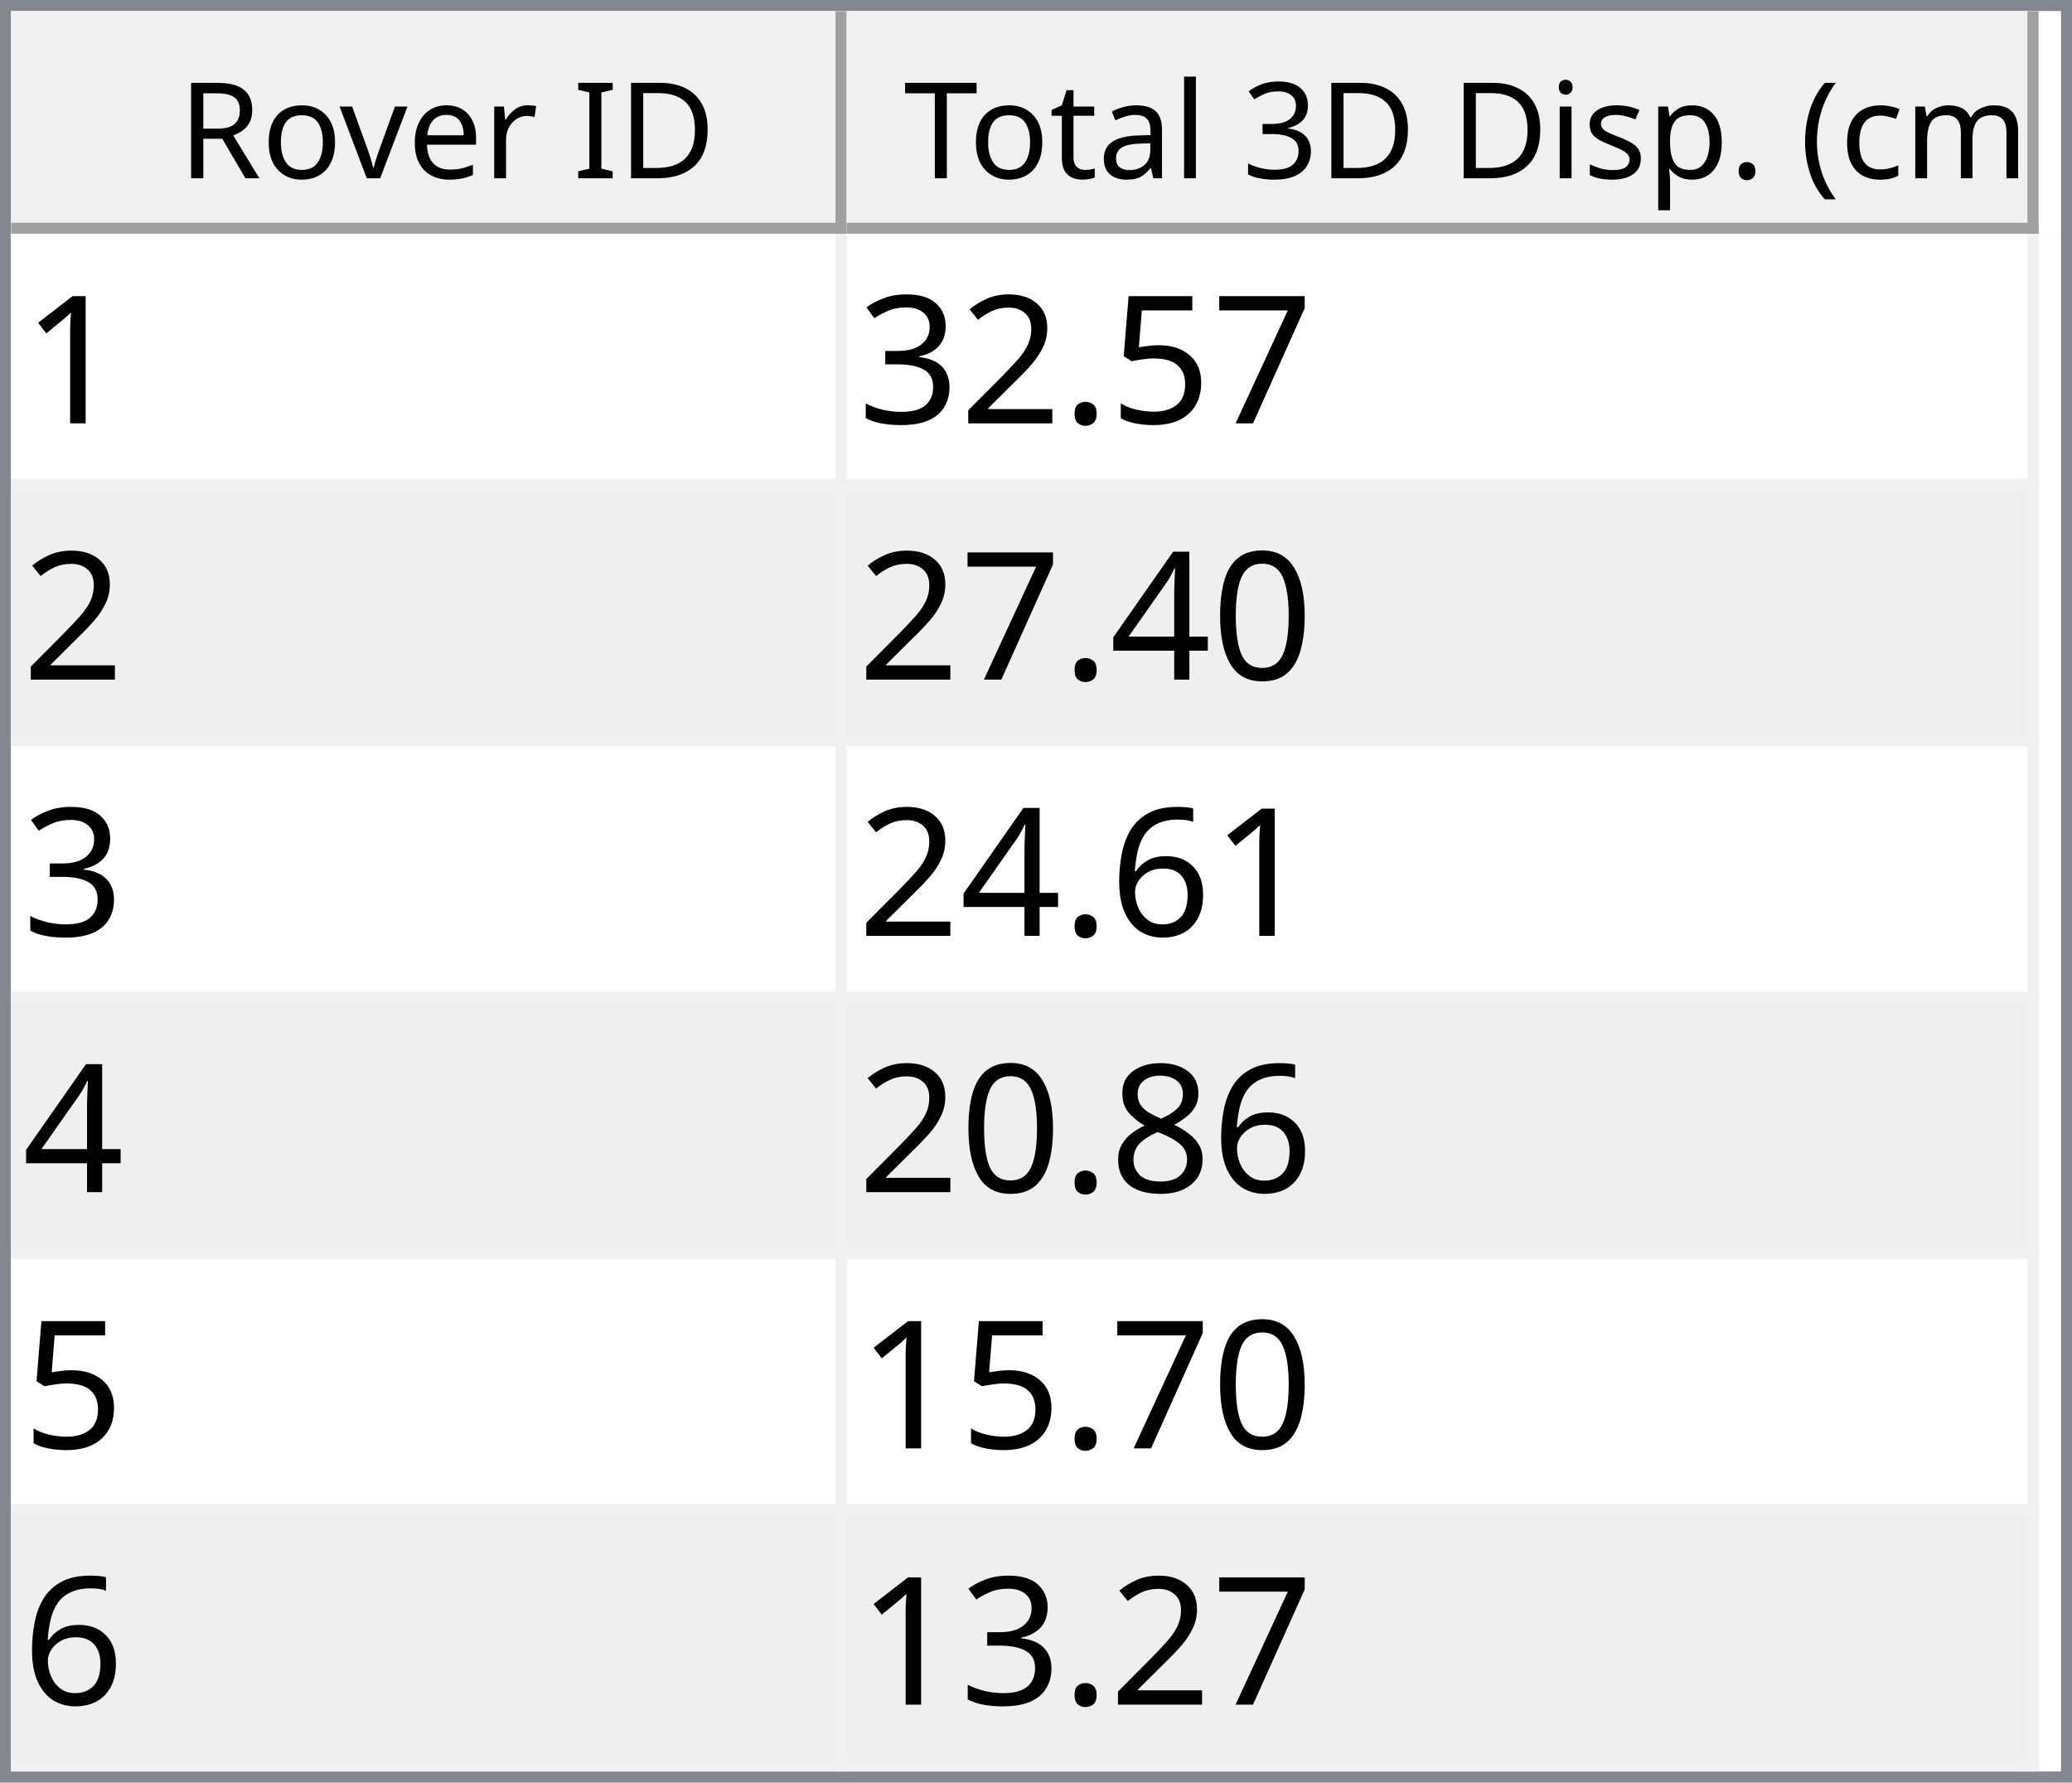
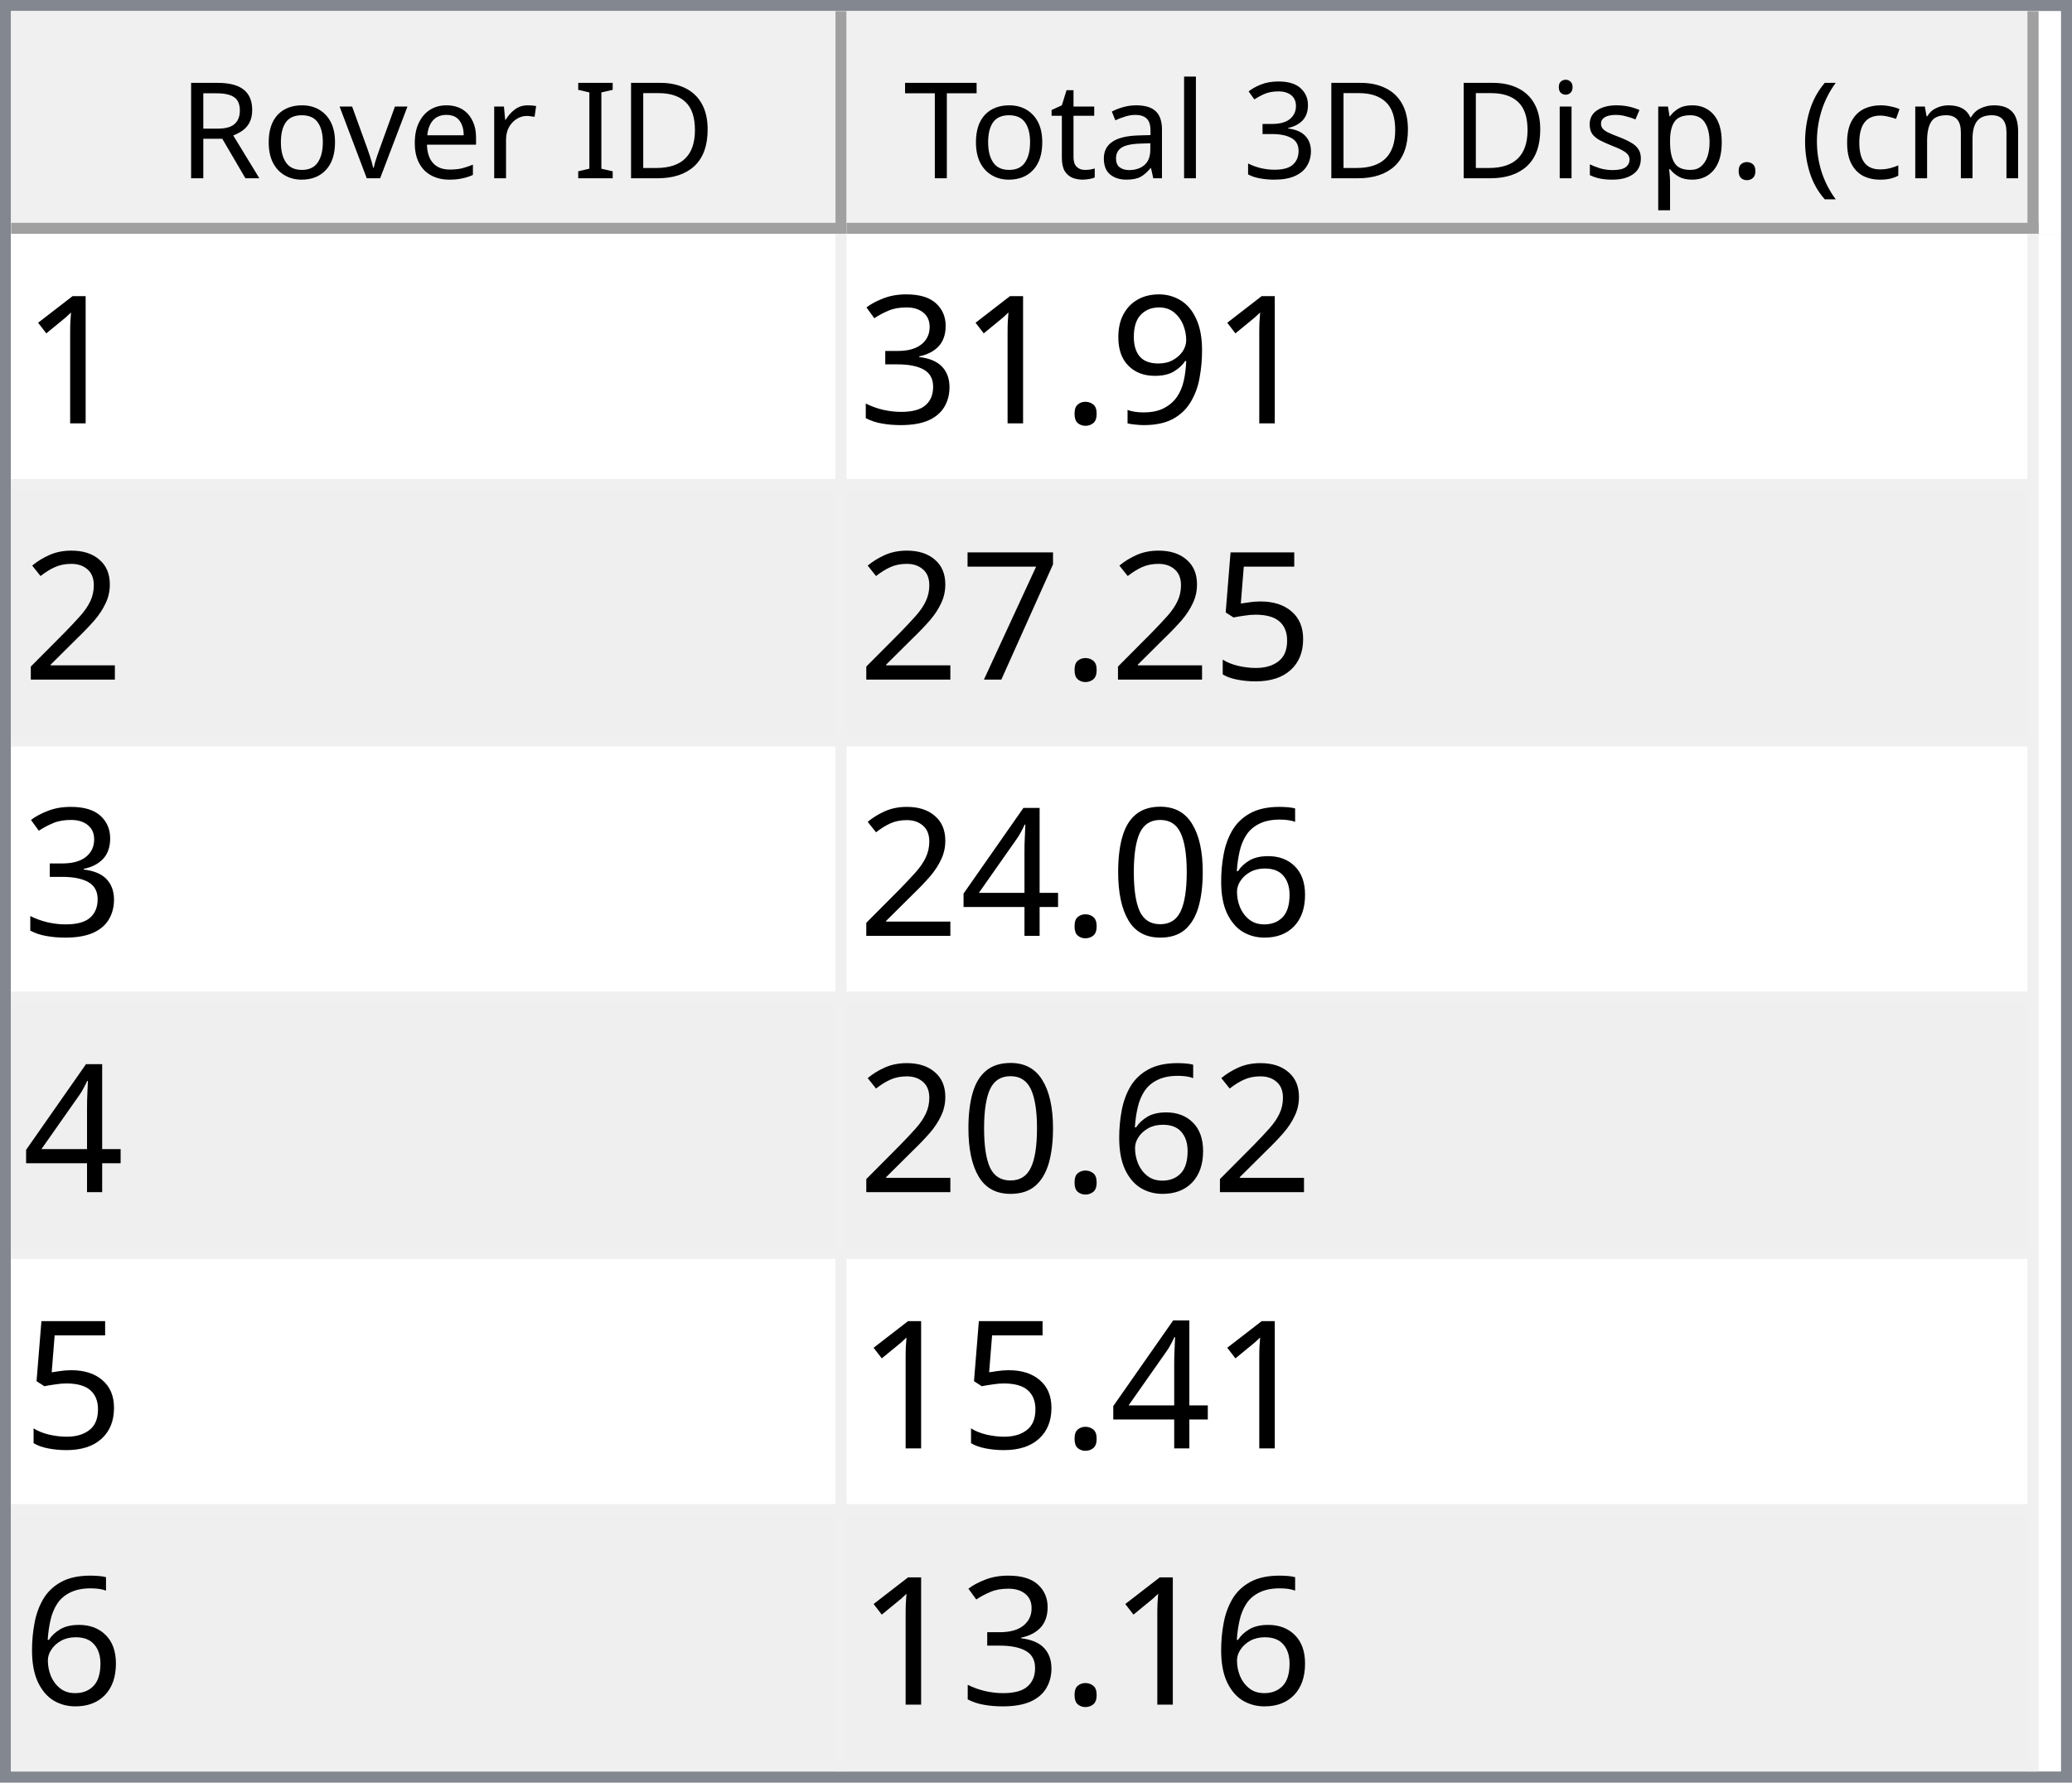
<svg xmlns="http://www.w3.org/2000/svg" style="fill-opacity:1; color-rendering:auto; color-interpolation:auto; text-rendering:auto; stroke:black; stroke-linecap:square; stroke-miterlimit:10; shape-rendering:auto; stroke-opacity:1; fill:black; stroke-dasharray:none; font-weight:normal; stroke-width:1; font-family:'Dialog'; font-style:normal; stroke-linejoin:miter; font-size:12px; stroke-dashoffset:0; image-rendering:auto;" width="186" height="160">
  <defs id="genericDefs" />
  <g>
    <defs id="defs1">
      <clipPath clipPathUnits="userSpaceOnUse" id="clipPath1">
        <path d="M0 0 L186 0 L186 160 L0 160 L0 0 Z" />
      </clipPath>
      <clipPath clipPathUnits="userSpaceOnUse" id="clipPath2">
        <path d="M0 0 L0 160 L186 160 L186 0 Z" />
      </clipPath>
      <clipPath clipPathUnits="userSpaceOnUse" id="clipPath3">
        <path d="M0 0 L0 20 L184 20 L184 0 Z" />
      </clipPath>
      <clipPath clipPathUnits="userSpaceOnUse" id="clipPath4">
        <path d="M0 0 L0 20 L75 20 L75 0 Z" />
      </clipPath>
      <clipPath clipPathUnits="userSpaceOnUse" id="clipPath5">
        <path d="M1 1 L1 19 L74 19 L74 1 Z" />
      </clipPath>
      <clipPath clipPathUnits="userSpaceOnUse" id="clipPath6">
        <path d="M0 0 L0 18 L73 18 L73 0 Z" />
      </clipPath>
      <clipPath clipPathUnits="userSpaceOnUse" id="clipPath7">
        <path d="M-0.5 -0.5 L-0.5 19.5 L74.5 19.5 L74.5 -0.5 Z" />
      </clipPath>
      <clipPath clipPathUnits="userSpaceOnUse" id="clipPath8">
        <path d="M0 0 L0 20 L107 20 L107 0 Z" />
      </clipPath>
      <clipPath clipPathUnits="userSpaceOnUse" id="clipPath9">
        <path d="M1 1 L1 19 L106 19 L106 1 Z" />
      </clipPath>
      <clipPath clipPathUnits="userSpaceOnUse" id="clipPath10">
        <path d="M0 0 L0 18 L105 18 L105 0 Z" />
      </clipPath>
      <clipPath clipPathUnits="userSpaceOnUse" id="clipPath11">
        <path d="M-0.5 -0.5 L-0.5 19.5 L106.5 19.5 L106.5 -0.5 Z" />
      </clipPath>
      <clipPath clipPathUnits="userSpaceOnUse" id="clipPath12">
        <path d="M0 0 L0 138 L184 138 L184 0 Z" />
      </clipPath>
      <clipPath clipPathUnits="userSpaceOnUse" id="clipPath13">
        <path d="M0 0 L0 138 L182 138 L182 0 Z" />
      </clipPath>
      <clipPath clipPathUnits="userSpaceOnUse" id="clipPath14">
        <path d="M-0.5 -0.5 L-0.5 137.5 L181.5 137.5 L181.5 -0.5 Z" />
      </clipPath>
      <clipPath clipPathUnits="userSpaceOnUse" id="clipPath15">
        <path d="M0 0 L0 22 L74 22 L74 0 Z" />
      </clipPath>
      <clipPath clipPathUnits="userSpaceOnUse" id="clipPath16">
        <path d="M0 0 L0 22 L106 22 L106 0 Z" />
      </clipPath>
      <font horiz-adv-x="64.551" id="font1">
        <font-face ascent="107.91" descent="25.098" units-per-em="100" style="font-style:normal; font-family:Segoe UI; font-weight:normal;" />
        <missing-glyph horiz-adv-x="64.551" d="M8.109 0 L8.109 68.266 L56.453 68.266 L56.453 0 L8.109 0 ZM15.328 7.234 L49.219 7.234 L49.219 61.031 L15.328 61.031 L15.328 7.234 Z" />
        <glyph unicode="D" horiz-adv-x="70.117" d="M9.188 0 L9.188 70.016 L28.516 70.016 Q65.531 70.016 65.531 35.891 Q65.531 19.672 55.25 9.836 Q44.969 0 27.734 0 L9.188 0 ZM17.391 62.594 L17.391 7.422 L27.828 7.422 Q41.609 7.422 49.273 14.797 Q56.938 22.172 56.938 35.688 Q56.938 62.594 28.328 62.594 L17.391 62.594 Z" />
        <glyph unicode="I" horiz-adv-x="26.611" d="M17.391 0 L9.188 0 L9.188 70.016 L17.391 70.016 L17.391 0 Z" />
        <glyph unicode=" " horiz-adv-x="27.393" d="" />
        <glyph unicode="r" horiz-adv-x="34.766" d="M34.188 41.891 Q32.078 43.5 28.125 43.5 Q23 43.5 19.555 38.672 Q16.109 33.844 16.109 25.484 L16.109 0 L8.109 0 L8.109 50 L16.109 50 L16.109 39.703 L16.312 39.703 Q18.016 44.969 21.531 47.922 Q25.047 50.875 29.391 50.875 Q32.516 50.875 34.188 50.203 L34.188 41.891 Z" />
        <glyph unicode="e" horiz-adv-x="52.295" d="M48.297 23 L12.984 23 Q13.188 14.656 17.484 10.109 Q21.781 5.562 29.297 5.562 Q37.75 5.562 44.828 11.141 L44.828 3.609 Q38.234 -1.172 27.391 -1.172 Q16.797 -1.172 10.742 5.641 Q4.688 12.453 4.688 24.812 Q4.688 36.469 11.305 43.82 Q17.922 51.172 27.734 51.172 Q37.547 51.172 42.922 44.828 Q48.297 38.484 48.297 27.203 L48.297 23 ZM40.094 29.781 Q40.047 36.719 36.75 40.578 Q33.453 44.438 27.594 44.438 Q21.922 44.438 17.969 40.383 Q14.016 36.328 13.094 29.781 L40.094 29.781 Z" />
        <glyph unicode="v" horiz-adv-x="47.9" d="M47.406 50 L27.484 0 L19.625 0 L0.688 50 L9.469 50 L22.172 13.672 Q23.578 9.672 23.922 6.688 L24.125 6.688 Q24.609 10.453 25.688 13.484 L38.969 50 L47.406 50 Z" />
        <glyph unicode="o" horiz-adv-x="58.594" d="M29 -1.172 Q17.922 -1.172 11.305 5.836 Q4.688 12.844 4.688 24.422 Q4.688 37.016 11.57 44.094 Q18.453 51.172 30.172 51.172 Q41.359 51.172 47.633 44.289 Q53.906 37.406 53.906 25.203 Q53.906 13.234 47.141 6.031 Q40.375 -1.172 29 -1.172 ZM29.594 44.438 Q21.875 44.438 17.383 39.188 Q12.891 33.938 12.891 24.703 Q12.891 15.828 17.43 10.695 Q21.969 5.562 29.594 5.562 Q37.359 5.562 41.531 10.594 Q45.703 15.625 45.703 24.906 Q45.703 34.281 41.531 39.359 Q37.359 44.438 29.594 44.438 Z" />
        <glyph unicode="R" horiz-adv-x="59.814" d="M59.375 0 L49.609 0 L37.891 19.625 Q36.281 22.359 34.766 24.289 Q33.25 26.219 31.664 27.438 Q30.078 28.656 28.25 29.219 Q26.422 29.781 24.125 29.781 L17.391 29.781 L17.391 0 L9.188 0 L9.188 70.016 L30.078 70.016 Q34.672 70.016 38.555 68.867 Q42.438 67.719 45.289 65.375 Q48.141 63.031 49.758 59.547 Q51.375 56.062 51.375 51.375 Q51.375 47.703 50.273 44.656 Q49.172 41.609 47.148 39.211 Q45.125 36.812 42.266 35.133 Q39.406 33.453 35.844 32.516 L35.844 32.328 Q37.594 31.547 38.891 30.547 Q40.188 29.547 41.359 28.18 Q42.531 26.812 43.68 25.078 Q44.828 23.344 46.234 21.047 L59.375 0 ZM17.391 62.594 L17.391 37.203 L28.516 37.203 Q31.594 37.203 34.203 38.133 Q36.812 39.062 38.719 40.797 Q40.625 42.531 41.703 45.047 Q42.781 47.562 42.781 50.688 Q42.781 56.297 39.141 59.445 Q35.5 62.594 28.609 62.594 L17.391 62.594 Z" />
        <glyph unicode=")" horiz-adv-x="30.176" d="M8.297 -15.922 L1.172 -15.922 Q16.406 2.344 16.406 26.812 Q16.406 51.469 1.078 70.016 L8.297 70.016 Q23.531 52.156 23.531 26.703 Q23.531 1.375 8.297 -15.922 Z" />
        <glyph unicode="m" horiz-adv-x="86.133" d="M79.109 0 L71.094 0 L71.094 28.719 Q71.094 37.016 68.531 40.727 Q65.969 44.438 59.906 44.438 Q54.781 44.438 51.195 39.75 Q47.609 35.062 47.609 28.516 L47.609 0 L39.594 0 L39.594 29.688 Q39.594 44.438 28.219 44.438 Q22.953 44.438 19.531 40.016 Q16.109 35.594 16.109 28.516 L16.109 0 L8.109 0 L8.109 50 L16.109 50 L16.109 42.094 L16.312 42.094 Q21.625 51.172 31.844 51.172 Q36.969 51.172 40.773 48.312 Q44.578 45.453 46 40.828 Q51.562 51.172 62.594 51.172 Q79.109 51.172 79.109 30.812 L79.109 0 Z" />
        <glyph unicode="c" horiz-adv-x="46.191" d="M42.188 2.297 Q36.422 -1.172 28.516 -1.172 Q17.828 -1.172 11.258 5.789 Q4.688 12.75 4.688 23.828 Q4.688 36.188 11.766 43.68 Q18.844 51.172 30.672 51.172 Q37.25 51.172 42.281 48.734 L42.281 40.531 Q36.719 44.438 30.375 44.438 Q22.703 44.438 17.797 38.945 Q12.891 33.453 12.891 24.516 Q12.891 15.719 17.508 10.641 Q22.125 5.562 29.891 5.562 Q36.422 5.562 42.188 9.906 L42.188 2.297 Z" />
        <glyph unicode="(" horiz-adv-x="30.176" d="M29.109 -15.922 L21.969 -15.922 Q6.844 1.375 6.844 26.703 Q6.844 52.156 21.969 70.016 L29.203 70.016 Q13.875 51.469 13.875 26.812 Q13.875 2.344 29.109 -15.922 Z" />
        <glyph unicode="." horiz-adv-x="21.68" d="M10.891 -1.078 Q8.641 -1.078 7.055 0.539 Q5.469 2.156 5.469 4.391 Q5.469 6.641 7.055 8.273 Q8.641 9.906 10.891 9.906 Q13.188 9.906 14.797 8.273 Q16.406 6.641 16.406 4.391 Q16.406 2.156 14.797 0.539 Q13.188 -1.078 10.891 -1.078 Z" />
        <glyph unicode="p" horiz-adv-x="58.789" d="M16.312 7.234 L16.109 7.234 L16.109 -23 L8.109 -23 L8.109 50 L16.109 50 L16.109 41.219 L16.312 41.219 Q22.219 51.172 33.594 51.172 Q43.266 51.172 48.688 44.461 Q54.109 37.75 54.109 26.469 Q54.109 13.922 48 6.375 Q41.891 -1.172 31.297 -1.172 Q21.578 -1.172 16.312 7.234 ZM16.109 27.391 L16.109 20.406 Q16.109 14.203 20.141 9.883 Q24.172 5.562 30.375 5.562 Q37.641 5.562 41.773 11.133 Q45.906 16.703 45.906 26.609 Q45.906 34.969 42.047 39.703 Q38.188 44.438 31.594 44.438 Q24.609 44.438 20.359 39.578 Q16.109 34.719 16.109 27.391 Z" />
        <glyph unicode="s" horiz-adv-x="42.432" d="M5.078 1.812 L5.078 10.406 Q11.625 5.562 19.484 5.562 Q30.031 5.562 30.031 12.594 Q30.031 14.594 29.125 15.992 Q28.219 17.391 26.68 18.461 Q25.141 19.531 23.07 20.383 Q21 21.234 18.609 22.172 Q15.281 23.484 12.766 24.828 Q10.25 26.172 8.57 27.859 Q6.891 29.547 6.031 31.695 Q5.172 33.844 5.172 36.719 Q5.172 40.234 6.789 42.945 Q8.406 45.656 11.086 47.484 Q13.766 49.312 17.211 50.242 Q20.656 51.172 24.312 51.172 Q30.812 51.172 35.938 48.922 L35.938 40.828 Q30.422 44.438 23.25 44.438 Q21 44.438 19.195 43.922 Q17.391 43.406 16.094 42.477 Q14.797 41.547 14.086 40.258 Q13.375 38.969 13.375 37.406 Q13.375 35.453 14.086 34.133 Q14.797 32.812 16.164 31.789 Q17.531 30.766 19.484 29.938 Q21.438 29.109 23.922 28.125 Q27.25 26.859 29.883 25.516 Q32.516 24.172 34.375 22.484 Q36.234 20.797 37.234 18.602 Q38.234 16.406 38.234 13.375 Q38.234 9.672 36.602 6.938 Q34.969 4.203 32.234 2.398 Q29.5 0.594 25.93 -0.289 Q22.359 -1.172 18.453 -1.172 Q10.75 -1.172 5.078 1.812 Z" />
        <glyph unicode="i" horiz-adv-x="24.219" d="M12.203 62.703 Q10.062 62.703 8.547 64.164 Q7.031 65.625 7.031 67.875 Q7.031 70.125 8.547 71.609 Q10.062 73.094 12.203 73.094 Q14.406 73.094 15.945 71.609 Q17.484 70.125 17.484 67.875 Q17.484 65.719 15.945 64.211 Q14.406 62.703 12.203 62.703 ZM16.109 0 L8.109 0 L8.109 50 L16.109 50 L16.109 0 Z" />
        <glyph unicode="3" horiz-adv-x="53.906" d="M46.531 19.828 Q46.531 15.094 44.75 11.211 Q42.969 7.328 39.719 4.57 Q36.469 1.812 31.93 0.297 Q27.391 -1.219 21.922 -1.219 Q11.922 -1.219 6 2.594 L6 11.188 Q13.094 5.609 22.219 5.609 Q25.875 5.609 28.828 6.539 Q31.781 7.469 33.906 9.227 Q36.031 10.984 37.18 13.477 Q38.328 15.969 38.328 19.094 Q38.328 32.812 18.797 32.812 L12.984 32.812 L12.984 39.594 L18.5 39.594 Q35.797 39.594 35.797 52.484 Q35.797 64.406 22.609 64.406 Q15.188 64.406 8.688 59.422 L8.688 67.188 Q15.375 71.188 24.609 71.188 Q29 71.188 32.57 69.969 Q36.141 68.75 38.68 66.555 Q41.219 64.359 42.609 61.281 Q44 58.203 44 54.5 Q44 40.672 30.031 36.719 L30.031 36.531 Q33.594 36.141 36.625 34.797 Q39.656 33.453 41.852 31.305 Q44.047 29.156 45.289 26.25 Q46.531 23.344 46.531 19.828 Z" />
        <glyph unicode="l" horiz-adv-x="24.219" d="M16.109 0 L8.109 0 L8.109 74.031 L16.109 74.031 L16.109 0 Z" />
        <glyph unicode="a" horiz-adv-x="50.879" d="M43.891 0 L35.891 0 L35.891 7.812 L35.688 7.812 Q30.469 -1.172 20.312 -1.172 Q12.844 -1.172 8.617 2.781 Q4.391 6.734 4.391 13.281 Q4.391 27.297 20.906 29.594 L35.891 31.688 Q35.891 44.438 25.594 44.438 Q16.547 44.438 9.281 38.281 L9.281 46.484 Q16.656 51.172 26.266 51.172 Q43.891 51.172 43.891 32.516 L43.891 0 ZM35.891 25.297 L23.828 23.641 Q18.266 22.859 15.43 20.875 Q12.594 18.891 12.594 13.875 Q12.594 10.203 15.211 7.883 Q17.828 5.562 22.172 5.562 Q28.125 5.562 32.008 9.742 Q35.891 13.922 35.891 20.312 L35.891 25.297 Z" />
        <glyph unicode="t" horiz-adv-x="33.887" d="M31.297 0.484 Q28.469 -1.078 23.828 -1.078 Q10.688 -1.078 10.688 13.578 L10.688 43.172 L2.094 43.172 L2.094 50 L10.688 50 L10.688 62.203 L18.703 64.797 L18.703 50 L31.297 50 L31.297 43.172 L18.703 43.172 L18.703 14.984 Q18.703 9.969 20.414 7.82 Q22.125 5.672 26.078 5.672 Q29.109 5.672 31.297 7.328 L31.297 0.484 Z" />
        <glyph unicode="T" horiz-adv-x="52.393" d="M50.594 62.594 L30.375 62.594 L30.375 0 L22.172 0 L22.172 62.594 L2 62.594 L2 70.016 L50.594 70.016 L50.594 62.594 Z" />
      </font>
      <font horiz-adv-x="75.0" id="font2">
        <font-face ascent="100.537" descent="21.973" units-per-em="100" style="font-style:normal; font-family:sans-serif; font-weight:normal;" />
        <missing-glyph horiz-adv-x="75.0" d="M12.5 0 L12.5 62.5 L62.5 62.5 L62.5 0 L12.5 0 ZM14.062 1.562 L60.938 1.562 L60.938 60.938 L14.062 60.938 L14.062 1.562 Z" />
        <glyph unicode="1" horiz-adv-x="55.615" d="M37.25 0 L28.469 0 L28.469 56 Q25.297 52.984 20.141 49.953 Q14.984 46.922 10.891 45.406 L10.891 53.906 Q18.266 57.375 23.781 62.305 Q29.297 67.234 31.594 71.875 L37.25 71.875 L37.25 0 Z" />
+         <glyph unicode="9" horiz-adv-x="55.615" d="M5.469 16.547 L13.922 17.328 Q14.984 11.375 18.016 8.688 Q21.047 6 25.781 6 Q29.828 6 32.883 7.859 Q35.938 9.719 37.891 12.82 Q39.844 15.922 41.164 21.195 Q42.484 26.469 42.484 31.938 Q42.484 32.516 42.438 33.688 Q39.797 29.5 35.234 26.883 Q30.672 24.266 25.344 24.266 Q16.453 24.266 10.305 30.711 Q4.156 37.156 4.156 47.703 Q4.156 58.594 10.578 65.234 Q17 71.875 26.656 71.875 Q33.641 71.875 39.43 68.117 Q45.219 64.359 48.219 57.398 Q51.219 50.438 51.219 37.25 Q51.219 23.531 48.242 15.406 Q45.266 7.281 39.383 3.031 Q33.5 -1.219 25.594 -1.219 Q17.188 -1.219 11.867 3.445 Q6.547 8.109 5.469 16.547 ZM41.453 48.141 Q41.453 55.719 37.43 60.156 Q33.406 64.594 27.734 64.594 Q21.875 64.594 17.531 59.812 Q13.188 55.031 13.188 47.406 Q13.188 40.578 17.312 36.305 Q21.438 32.031 27.484 32.031 Q33.594 32.031 37.523 36.305 Q41.453 40.578 41.453 48.141 Z" />
+         <glyph unicode="." horiz-adv-x="27.783" d="M9.078 0 L9.078 10.016 L19.094 10.016 L19.094 0 L9.078 0 Z" />
+         <glyph unicode="3" horiz-adv-x="55.615" d="M4.203 18.891 L12.984 20.062 Q14.5 12.594 18.141 9.297 Q21.781 6 27 6 Q33.203 6 37.477 10.297 Q41.75 14.594 41.75 20.953 Q41.75 27 37.797 30.93 Q33.844 34.859 27.734 34.859 Q25.25 34.859 21.531 33.891 L22.516 41.609 Q23.391 41.5 23.922 41.5 Q29.547 41.5 34.039 44.43 Q38.531 47.359 38.531 53.469 Q38.531 58.297 35.258 61.477 Q31.984 64.656 26.812 64.656 Q21.688 64.656 18.266 61.43 Q14.844 58.203 13.875 51.766 L5.078 53.328 Q6.688 62.156 12.398 67.016 Q18.109 71.875 26.609 71.875 Q32.469 71.875 37.398 69.359 Q42.328 66.844 44.945 62.5 Q47.562 58.156 47.562 53.266 Q47.562 48.641 45.07 44.828 Q42.578 41.016 37.703 38.766 Q44.047 37.312 47.562 32.695 Q51.078 28.078 51.078 21.141 Q51.078 11.766 44.242 5.25 Q37.406 -1.266 26.953 -1.266 Q17.531 -1.266 11.305 4.352 Q5.078 9.969 4.203 18.891 Z" />
+         <glyph unicode="2" horiz-adv-x="55.615" d="M50.344 8.453 L50.344 0 L3.031 0 Q2.938 3.172 4.047 6.109 Q5.859 10.938 9.836 15.625 Q13.812 20.312 21.344 26.469 Q33.016 36.031 37.117 41.625 Q41.219 47.219 41.219 52.203 Q41.219 57.422 37.477 61.008 Q33.734 64.594 27.734 64.594 Q21.391 64.594 17.578 60.789 Q13.766 56.984 13.719 50.25 L4.688 51.172 Q5.609 61.281 11.664 66.578 Q17.719 71.875 27.938 71.875 Q38.234 71.875 44.242 66.164 Q50.25 60.453 50.25 52 Q50.25 47.703 48.492 43.555 Q46.734 39.406 42.656 34.812 Q38.578 30.219 29.109 22.219 Q21.188 15.578 18.945 13.211 Q16.703 10.844 15.234 8.453 L50.344 8.453 Z" />
+         <glyph unicode="5" horiz-adv-x="55.615" d="M4.156 18.75 L13.375 19.531 Q14.406 12.797 18.141 9.398 Q21.875 6 27.156 6 Q33.5 6 37.891 10.789 Q42.281 15.578 42.281 23.484 Q42.281 31 38.062 35.352 Q33.844 39.703 27 39.703 Q22.75 39.703 19.336 37.773 Q15.922 35.844 13.969 32.766 L5.719 33.844 L12.641 70.609 L48.25 70.609 L48.25 62.203 L19.672 62.203 L15.828 42.969 Q22.266 47.469 29.344 47.469 Q38.719 47.469 45.164 40.969 Q51.609 34.469 51.609 24.266 Q51.609 14.547 45.953 7.469 Q39.062 -1.219 27.156 -1.219 Q17.391 -1.219 11.211 4.25 Q5.031 9.719 4.156 18.75 Z" />
        <glyph unicode="7" horiz-adv-x="55.615" d="M4.734 62.203 L4.734 70.656 L51.078 70.656 L51.078 63.812 Q44.234 56.547 37.523 44.484 Q30.812 32.422 27.156 19.672 Q24.516 10.688 23.781 0 L14.75 0 Q14.891 8.453 18.062 20.414 Q21.234 32.375 27.172 43.484 Q33.109 54.594 39.797 62.203 L4.734 62.203 Z" />
-         <glyph unicode="5" horiz-adv-x="55.615" d="M4.156 18.75 L13.375 19.531 Q14.406 12.797 18.141 9.398 Q21.875 6 27.156 6 Q33.5 6 37.891 10.789 Q42.281 15.578 42.281 23.484 Q42.281 31 38.062 35.352 Q33.844 39.703 27 39.703 Q22.75 39.703 19.336 37.773 Q15.922 35.844 13.969 32.766 L5.719 33.844 L12.641 70.609 L48.25 70.609 L48.25 62.203 L19.672 62.203 L15.828 42.969 Q22.266 47.469 29.344 47.469 Q38.719 47.469 45.164 40.969 Q51.609 34.469 51.609 24.266 Q51.609 14.547 45.953 7.469 Q39.062 -1.219 27.156 -1.219 Q17.391 -1.219 11.211 4.25 Q5.031 9.719 4.156 18.75 Z" />
-         <glyph unicode="." horiz-adv-x="27.783" d="M9.078 0 L9.078 10.016 L19.094 10.016 L19.094 0 L9.078 0 Z" />
-         <glyph unicode="2" horiz-adv-x="55.615" d="M50.344 8.453 L50.344 0 L3.031 0 Q2.938 3.172 4.047 6.109 Q5.859 10.938 9.836 15.625 Q13.812 20.312 21.344 26.469 Q33.016 36.031 37.117 41.625 Q41.219 47.219 41.219 52.203 Q41.219 57.422 37.477 61.008 Q33.734 64.594 27.734 64.594 Q21.391 64.594 17.578 60.789 Q13.766 56.984 13.719 50.25 L4.688 51.172 Q5.609 61.281 11.664 66.578 Q17.719 71.875 27.938 71.875 Q38.234 71.875 44.242 66.164 Q50.25 60.453 50.25 52 Q50.25 47.703 48.492 43.555 Q46.734 39.406 42.656 34.812 Q38.578 30.219 29.109 22.219 Q21.188 15.578 18.945 13.211 Q16.703 10.844 15.234 8.453 L50.344 8.453 Z" />
-         <glyph unicode="3" horiz-adv-x="55.615" d="M4.203 18.891 L12.984 20.062 Q14.5 12.594 18.141 9.297 Q21.781 6 27 6 Q33.203 6 37.477 10.297 Q41.75 14.594 41.75 20.953 Q41.75 27 37.797 30.93 Q33.844 34.859 27.734 34.859 Q25.25 34.859 21.531 33.891 L22.516 41.609 Q23.391 41.5 23.922 41.5 Q29.547 41.5 34.039 44.43 Q38.531 47.359 38.531 53.469 Q38.531 58.297 35.258 61.477 Q31.984 64.656 26.812 64.656 Q21.688 64.656 18.266 61.43 Q14.844 58.203 13.875 51.766 L5.078 53.328 Q6.688 62.156 12.398 67.016 Q18.109 71.875 26.609 71.875 Q32.469 71.875 37.398 69.359 Q42.328 66.844 44.945 62.5 Q47.562 58.156 47.562 53.266 Q47.562 48.641 45.07 44.828 Q42.578 41.016 37.703 38.766 Q44.047 37.312 47.562 32.695 Q51.078 28.078 51.078 21.141 Q51.078 11.766 44.242 5.25 Q37.406 -1.266 26.953 -1.266 Q17.531 -1.266 11.305 4.352 Q5.078 9.969 4.203 18.891 Z" />
+         <glyph unicode="6" horiz-adv-x="55.615" d="M49.75 54.047 L41.016 53.375 Q39.844 58.547 37.703 60.891 Q34.125 64.656 28.906 64.656 Q24.703 64.656 21.531 62.312 Q17.391 59.281 14.992 53.469 Q12.594 47.656 12.5 36.922 Q15.672 41.75 20.266 44.094 Q24.859 46.438 29.891 46.438 Q38.672 46.438 44.852 39.969 Q51.031 33.5 51.031 23.25 Q51.031 16.5 48.125 10.719 Q45.219 4.938 40.141 1.859 Q35.062 -1.219 28.609 -1.219 Q17.625 -1.219 10.695 6.859 Q3.766 14.938 3.766 33.5 Q3.766 54.25 11.422 63.672 Q18.109 71.875 29.438 71.875 Q37.891 71.875 43.289 67.141 Q48.688 62.406 49.75 54.047 ZM13.875 23.188 Q13.875 18.656 15.797 14.508 Q17.719 10.359 21.188 8.18 Q24.656 6 28.469 6 Q34.031 6 38.039 10.492 Q42.047 14.984 42.047 22.703 Q42.047 30.125 38.086 34.398 Q34.125 38.672 28.125 38.672 Q22.172 38.672 18.023 34.398 Q13.875 30.125 13.875 23.188 Z" />
        <glyph unicode="0" horiz-adv-x="55.615" d="M4.156 35.297 Q4.156 48 6.766 55.742 Q9.375 63.484 14.523 67.68 Q19.672 71.875 27.484 71.875 Q33.25 71.875 37.594 69.555 Q41.938 67.234 44.773 62.867 Q47.609 58.5 49.219 52.227 Q50.828 45.953 50.828 35.297 Q50.828 22.703 48.242 14.969 Q45.656 7.234 40.508 3.008 Q35.359 -1.219 27.484 -1.219 Q17.141 -1.219 11.234 6.203 Q4.156 15.141 4.156 35.297 ZM13.188 35.297 Q13.188 17.672 17.312 11.836 Q21.438 6 27.484 6 Q33.547 6 37.672 11.859 Q41.797 17.719 41.797 35.297 Q41.797 52.984 37.672 58.789 Q33.547 64.594 27.391 64.594 Q21.344 64.594 17.719 59.469 Q13.188 52.938 13.188 35.297 Z" />
        <glyph unicode="4" horiz-adv-x="55.615" d="M32.328 0 L32.328 17.141 L1.266 17.141 L1.266 25.203 L33.938 71.578 L41.109 71.578 L41.109 25.203 L50.781 25.203 L50.781 17.141 L41.109 17.141 L41.109 0 L32.328 0 ZM32.328 25.203 L32.328 57.469 L9.906 25.203 L32.328 25.203 Z" />
-         <glyph unicode="6" horiz-adv-x="55.615" d="M49.75 54.047 L41.016 53.375 Q39.844 58.547 37.703 60.891 Q34.125 64.656 28.906 64.656 Q24.703 64.656 21.531 62.312 Q17.391 59.281 14.992 53.469 Q12.594 47.656 12.5 36.922 Q15.672 41.75 20.266 44.094 Q24.859 46.438 29.891 46.438 Q38.672 46.438 44.852 39.969 Q51.031 33.5 51.031 23.25 Q51.031 16.5 48.125 10.719 Q45.219 4.938 40.141 1.859 Q35.062 -1.219 28.609 -1.219 Q17.625 -1.219 10.695 6.859 Q3.766 14.938 3.766 33.5 Q3.766 54.25 11.422 63.672 Q18.109 71.875 29.438 71.875 Q37.891 71.875 43.289 67.141 Q48.688 62.406 49.75 54.047 ZM13.875 23.188 Q13.875 18.656 15.797 14.508 Q17.719 10.359 21.188 8.18 Q24.656 6 28.469 6 Q34.031 6 38.039 10.492 Q42.047 14.984 42.047 22.703 Q42.047 30.125 38.086 34.398 Q34.125 38.672 28.125 38.672 Q22.172 38.672 18.023 34.398 Q13.875 30.125 13.875 23.188 Z" />
-         <glyph unicode="8" horiz-adv-x="55.615" d="M17.672 38.812 Q12.203 40.828 9.57 44.539 Q6.938 48.25 6.938 53.422 Q6.938 61.234 12.555 66.555 Q18.172 71.875 27.484 71.875 Q36.859 71.875 42.578 66.43 Q48.297 60.984 48.297 53.172 Q48.297 48.188 45.68 44.508 Q43.062 40.828 37.75 38.812 Q44.344 36.672 47.781 31.883 Q51.219 27.094 51.219 20.453 Q51.219 11.281 44.727 5.031 Q38.234 -1.219 27.641 -1.219 Q17.047 -1.219 10.547 5.055 Q4.047 11.328 4.047 20.703 Q4.047 27.688 7.594 32.398 Q11.141 37.109 17.672 38.812 ZM15.922 53.719 Q15.922 48.641 19.195 45.414 Q22.469 42.188 27.688 42.188 Q32.766 42.188 36.016 45.383 Q39.266 48.578 39.266 53.219 Q39.266 58.062 35.914 61.359 Q32.562 64.656 27.594 64.656 Q22.562 64.656 19.242 61.43 Q15.922 58.203 15.922 53.719 ZM13.094 20.656 Q13.094 16.891 14.875 13.375 Q16.656 9.859 20.172 7.93 Q23.688 6 27.734 6 Q34.031 6 38.133 10.055 Q42.234 14.109 42.234 20.359 Q42.234 26.703 38.016 30.859 Q33.797 35.016 27.438 35.016 Q21.234 35.016 17.164 30.914 Q13.094 26.812 13.094 20.656 Z" />
      </font>
    </defs>
    <g style="fill:white; stroke:white;">
      <rect x="0" y="0" width="186" style="clip-path:url(#clipPath1); stroke:none;" height="160" />
    </g>
    <g style="fill:white; text-rendering:optimizeSpeed; color-rendering:optimizeSpeed; image-rendering:optimizeSpeed; shape-rendering:crispEdges; stroke:white; color-interpolation:sRGB;">
      <rect x="0" width="186" height="160" y="0" style="stroke:none;" />
      <path style="stroke:none;" d="M0 160 L186 160 L186 0 L0 0 Z" />
    </g>
    <g style="fill:rgb(240,240,240); font-family:'Segoe UI'; stroke:rgb(240,240,240);">
      <rect x="0" y="0" width="186" style="clip-path:url(#clipPath2); stroke:none;" height="160" />
    </g>
    <g style="fill:rgb(130,135,144); font-family:'Segoe UI'; stroke:rgb(130,135,144);">
      <path d="M0 0 L186 0 L186 160 L0 160 L0 0 ZM1 1 L185 1 L185 159 L1 159 L1 1 Z" style="fill-rule:evenodd; clip-path:url(#clipPath2); stroke:none;" />
    </g>
    <g style="fill:white; font-family:'Segoe UI'; stroke:white;" transform="translate(1,1)">
      <rect x="0" y="0" width="184" style="clip-path:url(#clipPath3); stroke:none;" height="20" />
    </g>
    <g style="fill:rgb(240,240,240); font-family:'Segoe UI'; stroke:rgb(240,240,240);" transform="translate(1,1)">
      <rect x="0" y="0" width="75" style="clip-path:url(#clipPath4); stroke:none;" height="20" />
    </g>
    <g style="font-family:'Segoe UI';" transform="translate(2,2)">
      <text x="14" xml:space="preserve" y="14" style="clip-path:url(#clipPath6); stroke:none;">Rover ID</text>
    </g>
    <g style="fill:rgb(160,160,160); font-family:'Segoe UI'; stroke:rgb(160,160,160); stroke-linejoin:bevel;" transform="translate(1.5,1.5)">
      <line x1="74" x2="74" y1="0" style="fill:none; clip-path:url(#clipPath7);" y2="19" />
    </g>
    <g style="fill:rgb(160,160,160); font-family:'Segoe UI'; stroke:rgb(160,160,160); stroke-linejoin:bevel;" transform="matrix(1,0,0,1,1,1) translate(0.5,0.5)">
      <line x1="0" x2="74" y1="19" style="fill:none; clip-path:url(#clipPath7);" y2="19" />
    </g>
    <g style="fill:rgb(240,240,240); font-family:'Segoe UI'; stroke:rgb(240,240,240);" transform="translate(76,1)">
      <rect x="0" y="0" width="107" style="clip-path:url(#clipPath8); stroke:none;" height="20" />
    </g>
    <g style="font-family:'Segoe UI';" transform="translate(77,2)">
      <text x="1" xml:space="preserve" y="14" style="clip-path:url(#clipPath10); stroke:none;"> Total 3D Disp. (cm)</text>
    </g>
    <g style="fill:rgb(160,160,160); font-family:'Segoe UI'; stroke:rgb(160,160,160); stroke-linejoin:bevel;" transform="translate(76.5,1.5)">
      <line x1="106" x2="106" y1="0" style="fill:none; clip-path:url(#clipPath11);" y2="19" />
    </g>
    <g style="fill:rgb(160,160,160); font-family:'Segoe UI'; stroke:rgb(160,160,160); stroke-linejoin:bevel;" transform="matrix(1,0,0,1,76,1) translate(0.5,0.5)">
      <line x1="0" x2="106" y1="19" style="fill:none; clip-path:url(#clipPath11);" y2="19" />
    </g>
    <g style="fill:white; font-family:'Segoe UI'; stroke:white;" transform="translate(1,21)">
      <rect x="0" y="0" width="184" style="clip-path:url(#clipPath12); stroke:none;" height="138" />
    </g>
    <g style="fill:rgb(240,240,240); font-size:16px; font-family:sans-serif; stroke:rgb(240,240,240);" transform="translate(1,21)">
      <rect x="0" y="0" width="182" style="clip-path:url(#clipPath13); stroke:none;" height="138" />
      <line transform="translate(0.5,0.5)" x1="0" x2="181" y1="22" style="clip-path:url(#clipPath14); fill:none; stroke-linejoin:bevel;" y2="22" />
    </g>
    <g transform="matrix(1,0,0,1,1,21) translate(0.5,0.5)" style="fill:rgb(240,240,240); font-size:16px; font-family:sans-serif; stroke:rgb(240,240,240); stroke-linejoin:bevel;">
      <line x1="0" x2="181" y1="45" style="fill:none; clip-path:url(#clipPath14);" y2="45" />
    </g>
    <g transform="matrix(1,0,0,1,1,21) translate(0.5,0.5)" style="fill:rgb(240,240,240); font-size:16px; font-family:sans-serif; stroke:rgb(240,240,240); stroke-linejoin:bevel;">
      <line x1="0" x2="181" y1="68" style="fill:none; clip-path:url(#clipPath14);" y2="68" />
    </g>
    <g transform="matrix(1,0,0,1,1,21) translate(0.5,0.5)" style="fill:rgb(240,240,240); font-size:16px; font-family:sans-serif; stroke:rgb(240,240,240); stroke-linejoin:bevel;">
      <line x1="0" x2="181" y1="91" style="fill:none; clip-path:url(#clipPath14);" y2="91" />
    </g>
    <g transform="matrix(1,0,0,1,1,21) translate(0.5,0.5)" style="fill:rgb(240,240,240); font-size:16px; font-family:sans-serif; stroke:rgb(240,240,240); stroke-linejoin:bevel;">
      <line x1="0" x2="181" y1="114" style="fill:none; clip-path:url(#clipPath14);" y2="114" />
    </g>
    <g transform="matrix(1,0,0,1,1,21) translate(0.5,0.5)" style="fill:rgb(240,240,240); font-size:16px; font-family:sans-serif; stroke:rgb(240,240,240); stroke-linejoin:bevel;">
      <line x1="0" x2="181" y1="137" style="fill:none; clip-path:url(#clipPath14);" y2="137" />
    </g>
    <g transform="matrix(1,0,0,1,1,21) translate(0.5,0.5)" style="fill:rgb(240,240,240); font-size:16px; font-family:sans-serif; stroke:rgb(240,240,240); stroke-linejoin:bevel;">
      <line x1="74" x2="74" y1="0" style="fill:none; clip-path:url(#clipPath14);" y2="137" />
    </g>
    <g transform="matrix(1,0,0,1,1,21) translate(0.5,0.5)" style="fill:rgb(240,240,240); font-size:16px; font-family:sans-serif; stroke:rgb(240,240,240); stroke-linejoin:bevel;">
      <line x1="181" x2="181" y1="0" style="fill:none; clip-path:url(#clipPath14);" y2="137" />
    </g>
    <g style="fill:white; font-size:16px; font-family:sans-serif; stroke:white;" transform="matrix(1,0,0,1,1,21)">
      <rect x="0" y="0" width="74" style="clip-path:url(#clipPath15); stroke:none;" height="22" />
      <text x="1" y="17" style="fill:black; clip-path:url(#clipPath15); stroke:none;" xml:space="preserve">1</text>
    </g>
    <g style="fill:white; font-size:16px; font-family:sans-serif; stroke:white;" transform="matrix(1,0,0,1,1,21) translate(75,0)">
      <rect x="0" y="0" width="106" style="clip-path:url(#clipPath16); stroke:none;" height="22" />
-       <text x="1" y="17" style="fill:black; clip-path:url(#clipPath16); stroke:none;" xml:space="preserve">32.57</text>
+       <text x="1" y="17" style="fill:black; clip-path:url(#clipPath16); stroke:none;" xml:space="preserve">31.91</text>
    </g>
    <g style="fill:rgb(239,239,239); font-size:16px; font-family:sans-serif; stroke:rgb(239,239,239);" transform="matrix(1,0,0,1,1,21) translate(0,23)">
      <rect x="0" y="0" width="74" style="clip-path:url(#clipPath15); stroke:none;" height="22" />
      <text x="1" y="17" style="fill:black; clip-path:url(#clipPath15); stroke:none;" xml:space="preserve">2</text>
    </g>
    <g style="fill:rgb(239,239,239); font-size:16px; font-family:sans-serif; stroke:rgb(239,239,239);" transform="matrix(1,0,0,1,1,21) translate(75,23)">
      <rect x="0" y="0" width="106" style="clip-path:url(#clipPath16); stroke:none;" height="22" />
-       <text x="1" y="17" style="fill:black; clip-path:url(#clipPath16); stroke:none;" xml:space="preserve">27.40</text>
+       <text x="1" y="17" style="fill:black; clip-path:url(#clipPath16); stroke:none;" xml:space="preserve">27.25</text>
    </g>
    <g style="fill:white; font-size:16px; font-family:sans-serif; stroke:white;" transform="matrix(1,0,0,1,1,21) translate(0,46)">
      <rect x="0" y="0" width="74" style="clip-path:url(#clipPath15); stroke:none;" height="22" />
      <text x="1" y="17" style="fill:black; clip-path:url(#clipPath15); stroke:none;" xml:space="preserve">3</text>
    </g>
    <g style="fill:white; font-size:16px; font-family:sans-serif; stroke:white;" transform="matrix(1,0,0,1,1,21) translate(75,46)">
      <rect x="0" y="0" width="106" style="clip-path:url(#clipPath16); stroke:none;" height="22" />
-       <text x="1" y="17" style="fill:black; clip-path:url(#clipPath16); stroke:none;" xml:space="preserve">24.61</text>
+       <text x="1" y="17" style="fill:black; clip-path:url(#clipPath16); stroke:none;" xml:space="preserve">24.06</text>
    </g>
    <g style="fill:rgb(239,239,239); font-size:16px; font-family:sans-serif; stroke:rgb(239,239,239);" transform="matrix(1,0,0,1,1,21) translate(0,69)">
      <rect x="0" y="0" width="74" style="clip-path:url(#clipPath15); stroke:none;" height="22" />
      <text x="1" y="17" style="fill:black; clip-path:url(#clipPath15); stroke:none;" xml:space="preserve">4</text>
    </g>
    <g style="fill:rgb(239,239,239); font-size:16px; font-family:sans-serif; stroke:rgb(239,239,239);" transform="matrix(1,0,0,1,1,21) translate(75,69)">
      <rect x="0" y="0" width="106" style="clip-path:url(#clipPath16); stroke:none;" height="22" />
-       <text x="1" y="17" style="fill:black; clip-path:url(#clipPath16); stroke:none;" xml:space="preserve">20.86</text>
+       <text x="1" y="17" style="fill:black; clip-path:url(#clipPath16); stroke:none;" xml:space="preserve">20.62</text>
    </g>
    <g style="fill:white; font-size:16px; font-family:sans-serif; stroke:white;" transform="matrix(1,0,0,1,1,21) translate(0,92)">
      <rect x="0" y="0" width="74" style="clip-path:url(#clipPath15); stroke:none;" height="22" />
      <text x="1" y="17" style="fill:black; clip-path:url(#clipPath15); stroke:none;" xml:space="preserve">5</text>
    </g>
    <g style="fill:white; font-size:16px; font-family:sans-serif; stroke:white;" transform="matrix(1,0,0,1,1,21) translate(75,92)">
      <rect x="0" y="0" width="106" style="clip-path:url(#clipPath16); stroke:none;" height="22" />
-       <text x="1" y="17" style="fill:black; clip-path:url(#clipPath16); stroke:none;" xml:space="preserve">15.70</text>
+       <text x="1" y="17" style="fill:black; clip-path:url(#clipPath16); stroke:none;" xml:space="preserve">15.41</text>
    </g>
    <g style="fill:rgb(239,239,239); font-size:16px; font-family:sans-serif; stroke:rgb(239,239,239);" transform="matrix(1,0,0,1,1,21) translate(0,115)">
      <rect x="0" y="0" width="74" style="clip-path:url(#clipPath15); stroke:none;" height="22" />
      <text x="1" y="17" style="fill:black; clip-path:url(#clipPath15); stroke:none;" xml:space="preserve">6</text>
    </g>
    <g style="fill:rgb(239,239,239); font-size:16px; font-family:sans-serif; stroke:rgb(239,239,239);" transform="matrix(1,0,0,1,1,21) translate(75,115)">
      <rect x="0" y="0" width="106" style="clip-path:url(#clipPath16); stroke:none;" height="22" />
-       <text x="1" y="17" style="fill:black; clip-path:url(#clipPath16); stroke:none;" xml:space="preserve">13.27</text>
+       <text x="1" y="17" style="fill:black; clip-path:url(#clipPath16); stroke:none;" xml:space="preserve">13.16</text>
    </g>
  </g>
</svg>
